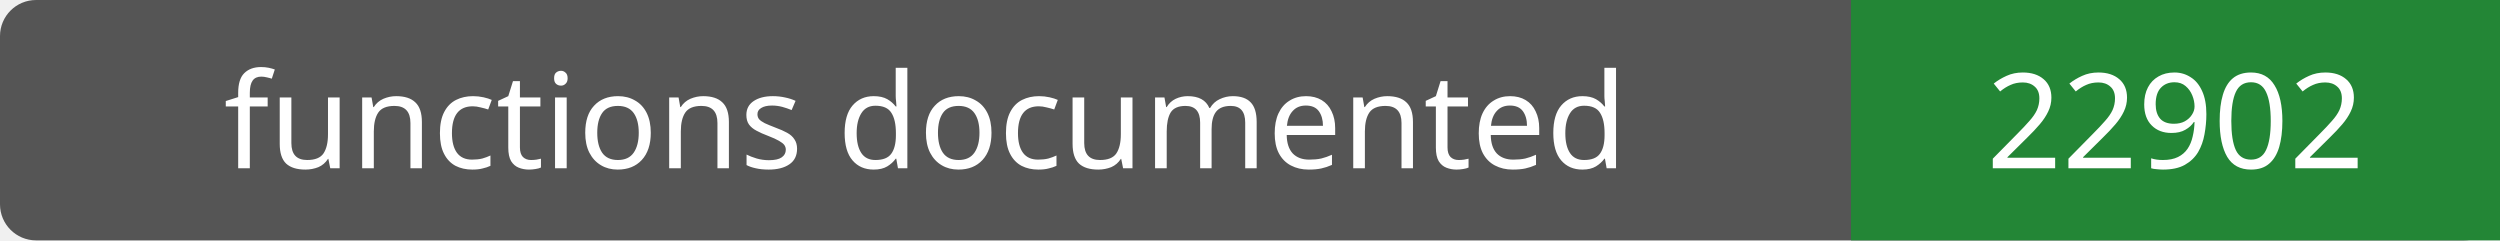
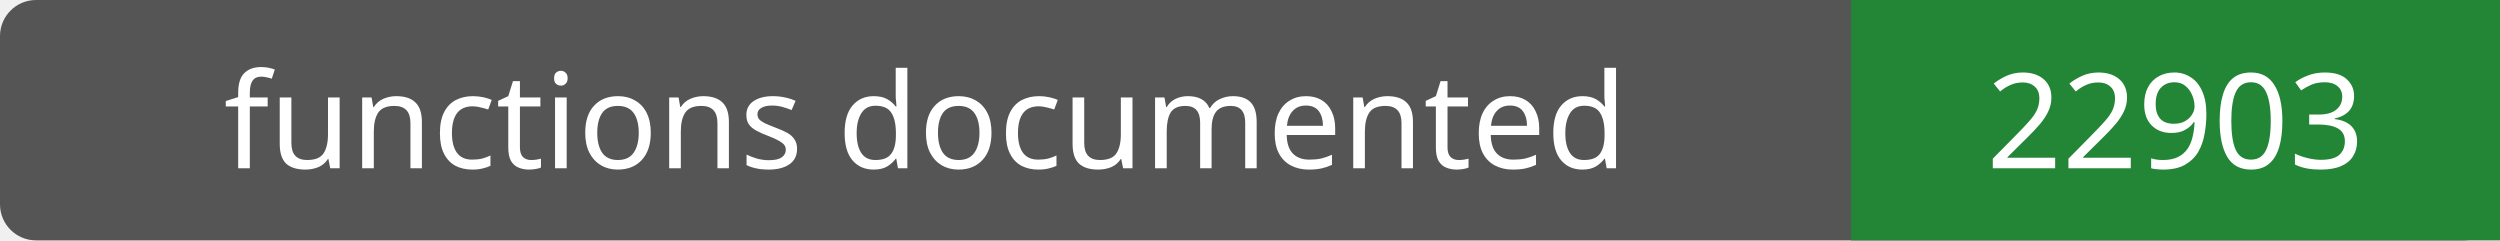
- <svg xmlns="http://www.w3.org/2000/svg" width="208" height="20" role="img" aria-label="functions documented: 22902">
+ <svg xmlns="http://www.w3.org/2000/svg" width="208" height="20" role="img" aria-label="functions documented: 22903">
  <rect width="208" height="20" rx="3" fill="#555" />
  <path fill="#238636" d="M154 0h54v20H154z" />
  <g fill="#fff" text-anchor="middle" font-family="Verdana,sans-serif" font-size="11">
    <text x="77.0" y="14">functions documented</text>
-     <text x="181.0" y="14">22902</text>
+     <text x="181.0" y="14">22903</text>
  </g>
</svg>
